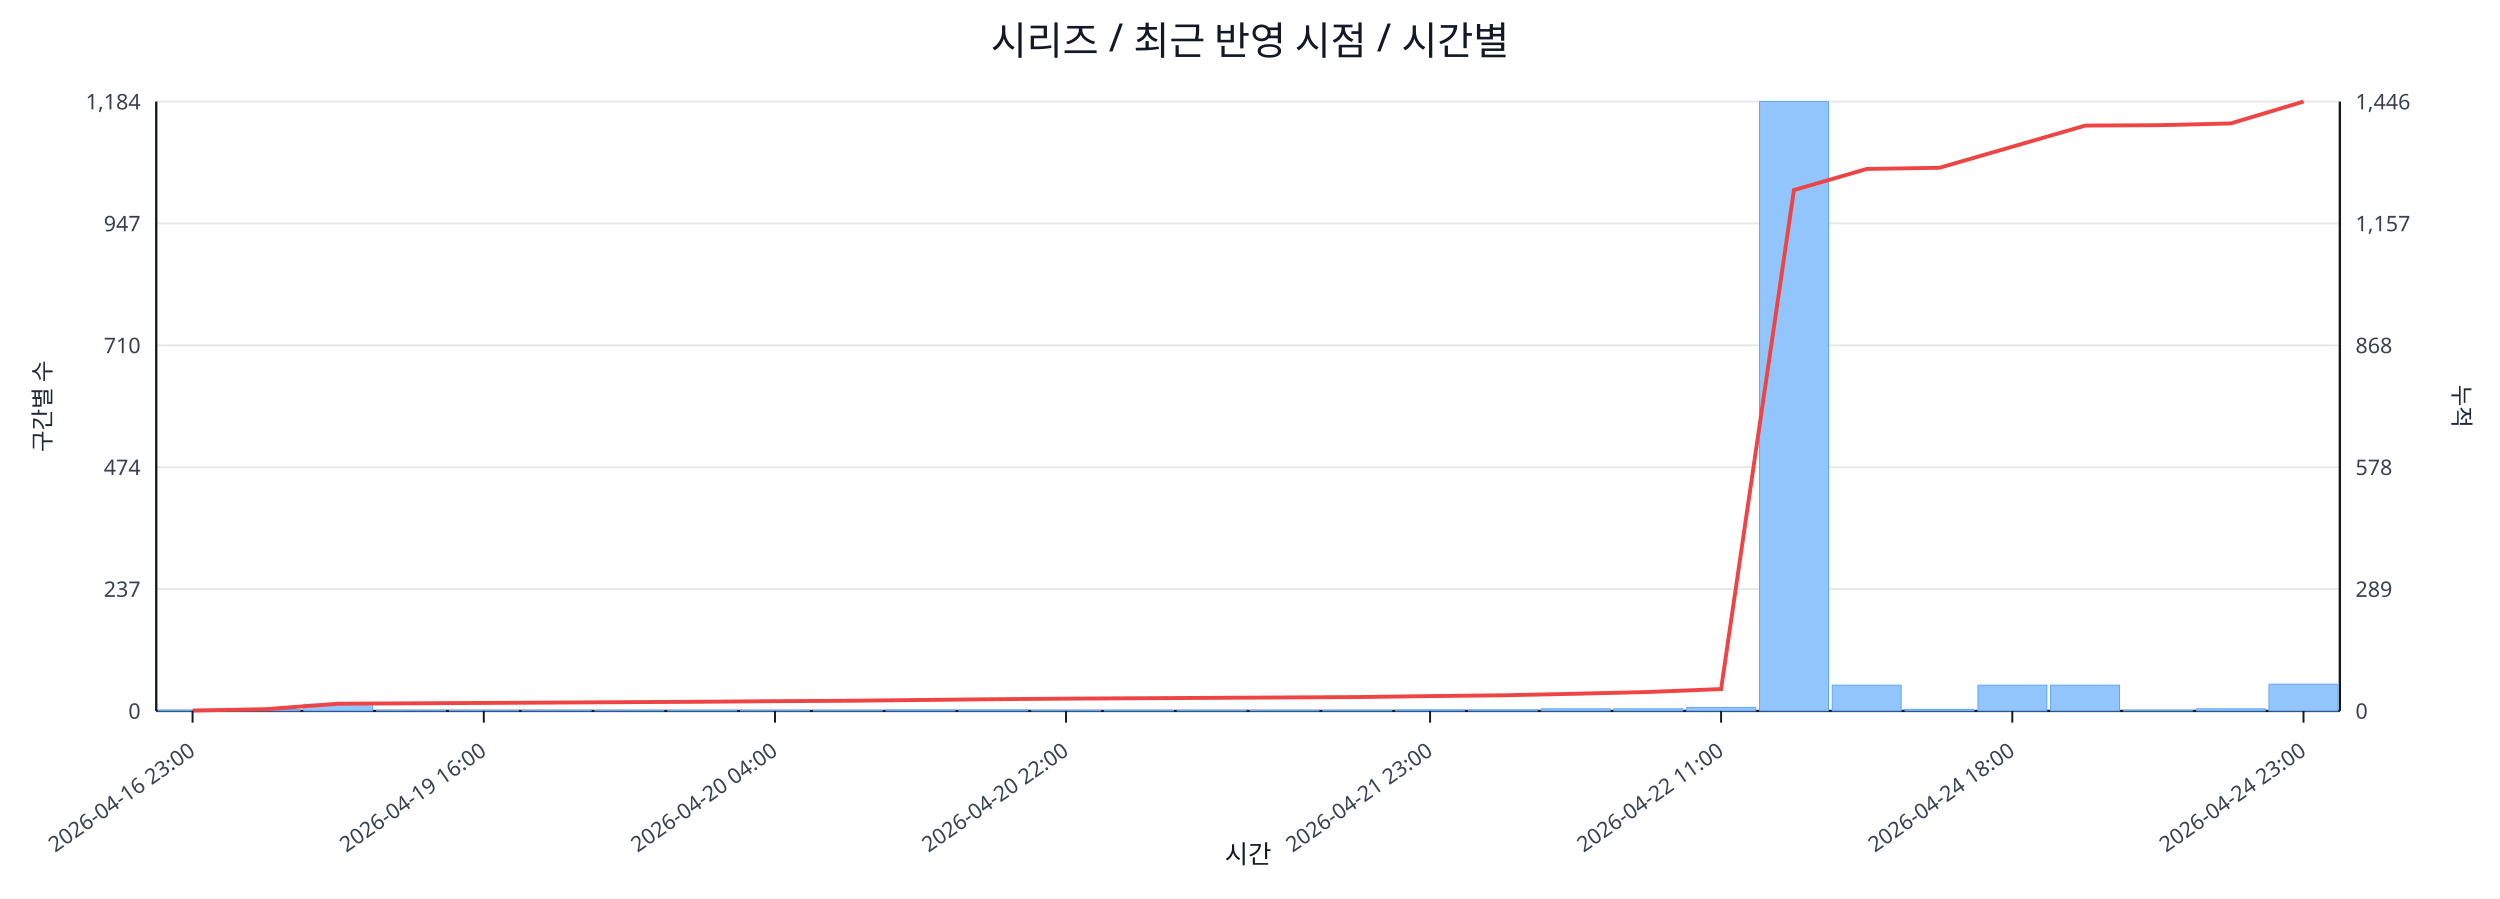
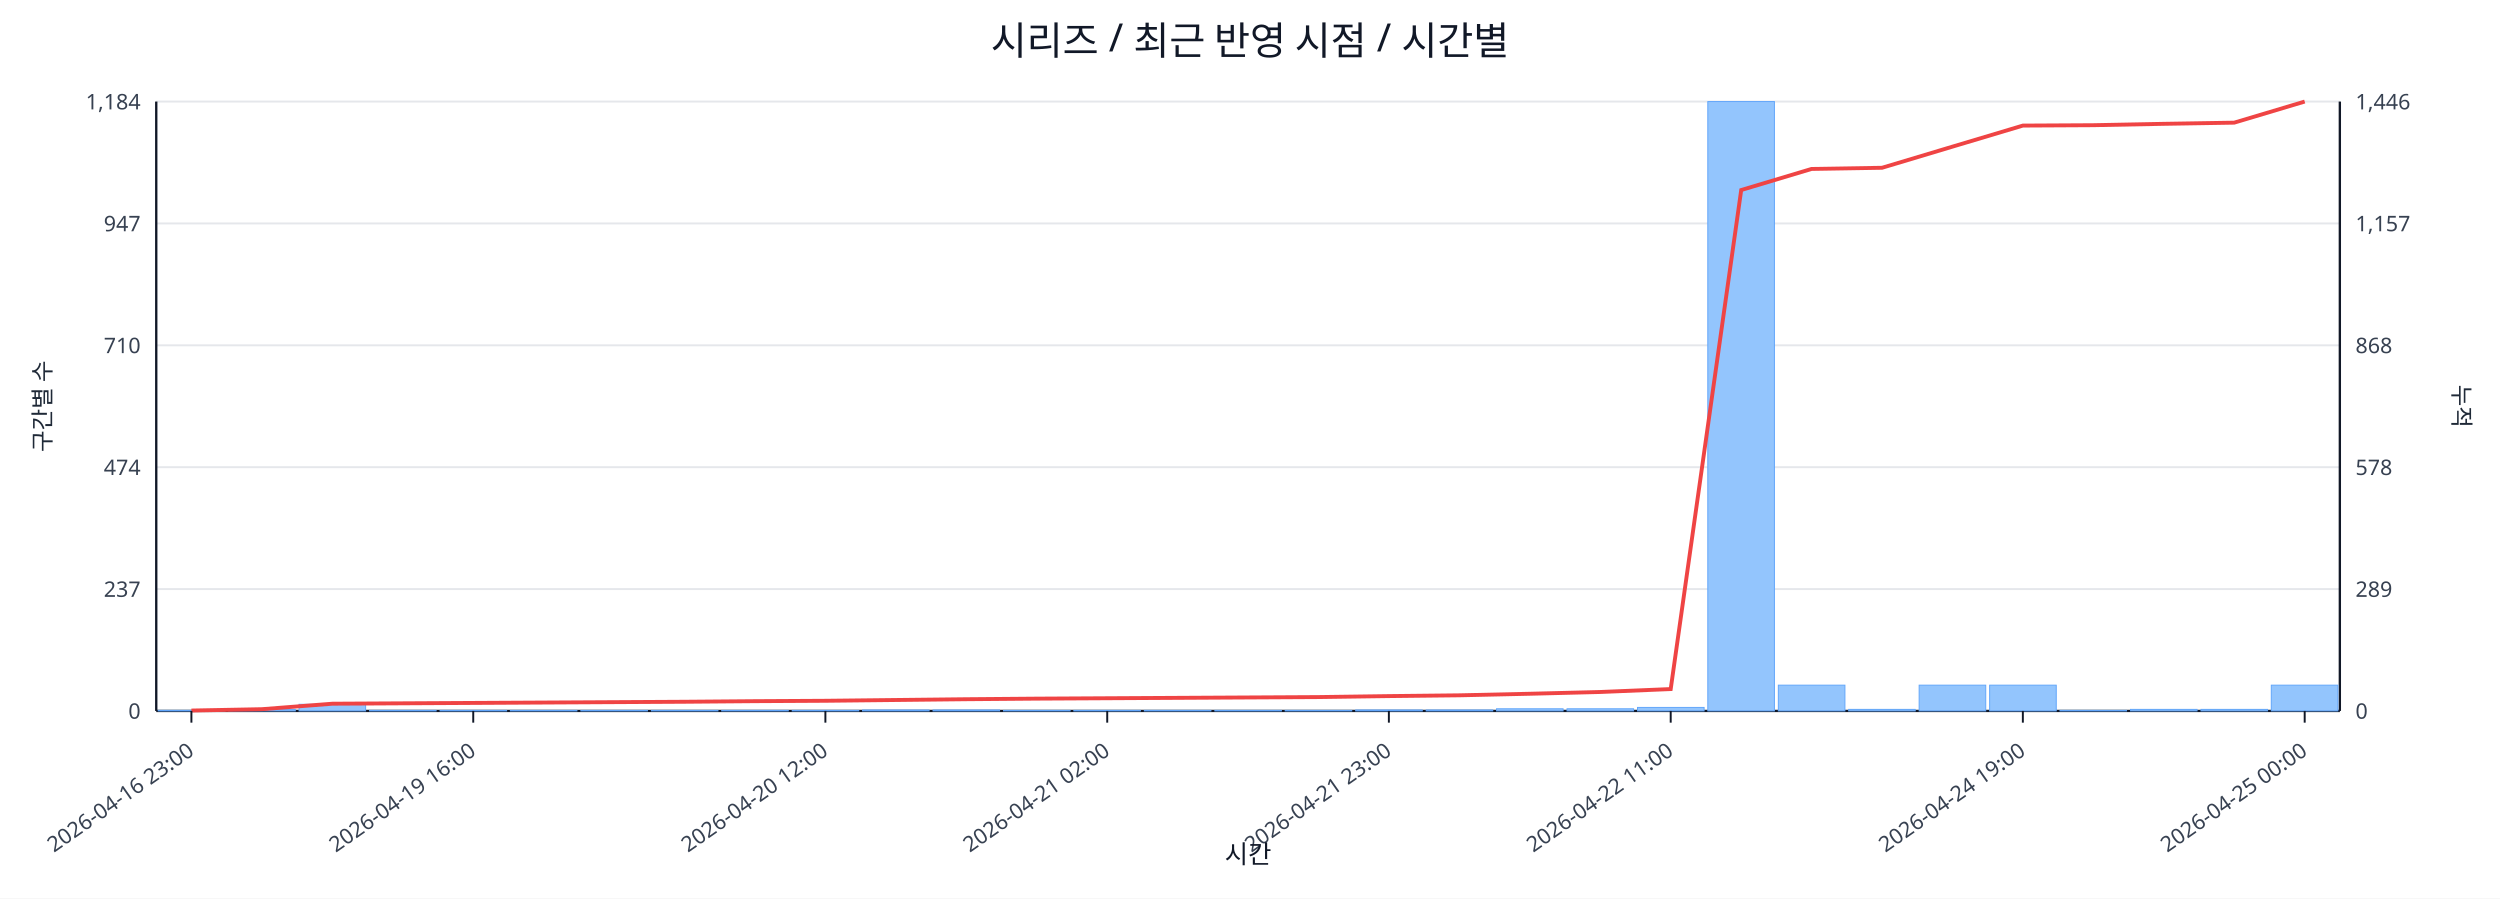
<svg xmlns="http://www.w3.org/2000/svg" width="1280" height="460" viewBox="0 0 1280 460">
  <rect x="0" y="0" width="100%" height="100%" fill="#ffffff" />
  <text x="640.0" y="28" font-size="20" text-anchor="middle" font-family="sans-serif" fill="#111827">시리즈 / 최근 반영 시점 / 시간별</text>
  <line x1="80.0" y1="52.0" x2="1198.0" y2="52.0" stroke="#e5e7eb" stroke-width="1" />
  <text x="72.0" y="56.0" font-size="11" text-anchor="end" font-family="sans-serif" fill="#374151">1,184</text>
  <text x="1206.0" y="56.0" font-size="11" text-anchor="start" font-family="sans-serif" fill="#374151">1,446</text>
  <line x1="80.0" y1="114.4" x2="1198.0" y2="114.4" stroke="#e5e7eb" stroke-width="1" />
  <text x="72.0" y="118.4" font-size="11" text-anchor="end" font-family="sans-serif" fill="#374151">947</text>
  <text x="1206.0" y="118.4" font-size="11" text-anchor="start" font-family="sans-serif" fill="#374151">1,157</text>
  <line x1="80.0" y1="176.8" x2="1198.0" y2="176.8" stroke="#e5e7eb" stroke-width="1" />
  <text x="72.0" y="180.8" font-size="11" text-anchor="end" font-family="sans-serif" fill="#374151">710</text>
  <text x="1206.0" y="180.8" font-size="11" text-anchor="start" font-family="sans-serif" fill="#374151">868</text>
  <line x1="80.0" y1="239.2" x2="1198.0" y2="239.2" stroke="#e5e7eb" stroke-width="1" />
  <text x="72.0" y="243.2" font-size="11" text-anchor="end" font-family="sans-serif" fill="#374151">474</text>
  <text x="1206.0" y="243.2" font-size="11" text-anchor="start" font-family="sans-serif" fill="#374151">578</text>
  <line x1="80.0" y1="301.6" x2="1198.0" y2="301.6" stroke="#e5e7eb" stroke-width="1" />
  <text x="72.0" y="305.6" font-size="11" text-anchor="end" font-family="sans-serif" fill="#374151">237</text>
  <text x="1206.0" y="305.6" font-size="11" text-anchor="start" font-family="sans-serif" fill="#374151">289</text>
  <line x1="80.0" y1="364.0" x2="1198.0" y2="364.0" stroke="#e5e7eb" stroke-width="1" />
  <text x="72.0" y="368.0" font-size="11" text-anchor="end" font-family="sans-serif" fill="#374151">0</text>
  <text x="1206.0" y="368.0" font-size="11" text-anchor="start" font-family="sans-serif" fill="#374151">0</text>
  <line x1="80.0" y1="364.0" x2="1198.0" y2="364.0" stroke="#111827" stroke-width="1.2" />
  <line x1="80.0" y1="52.0" x2="80.0" y2="364.0" stroke="#111827" stroke-width="1.2" />
  <line x1="1198.0" y1="52.0" x2="1198.0" y2="364.0" stroke="#111827" stroke-width="1.2" />
-   <rect x="81.0" y="363.7" width="35.3" height="0.3" fill="#93c5fd" stroke="#60a5fa" stroke-width="0.5" />
-   <rect x="118.3" y="363.2" width="35.3" height="0.8" fill="#93c5fd" stroke="#60a5fa" stroke-width="0.5" />
-   <rect x="155.5" y="360.6" width="35.3" height="3.4" fill="#93c5fd" stroke="#60a5fa" stroke-width="0.5" />
-   <rect x="192.8" y="363.7" width="35.3" height="0.3" fill="#93c5fd" stroke="#60a5fa" stroke-width="0.5" />
-   <rect x="230.1" y="363.7" width="35.3" height="0.3" fill="#93c5fd" stroke="#60a5fa" stroke-width="0.5" />
-   <rect x="267.3" y="363.7" width="35.3" height="0.3" fill="#93c5fd" stroke="#60a5fa" stroke-width="0.5" />
-   <rect x="304.6" y="363.7" width="35.3" height="0.3" fill="#93c5fd" stroke="#60a5fa" stroke-width="0.5" />
-   <rect x="341.9" y="363.7" width="35.3" height="0.3" fill="#93c5fd" stroke="#60a5fa" stroke-width="0.5" />
-   <rect x="379.1" y="363.7" width="35.3" height="0.3" fill="#93c5fd" stroke="#60a5fa" stroke-width="0.5" />
-   <rect x="416.4" y="363.7" width="35.3" height="0.3" fill="#93c5fd" stroke="#60a5fa" stroke-width="0.5" />
-   <rect x="453.7" y="363.5" width="35.3" height="0.5" fill="#93c5fd" stroke="#60a5fa" stroke-width="0.5" />
-   <rect x="490.9" y="363.5" width="35.3" height="0.5" fill="#93c5fd" stroke="#60a5fa" stroke-width="0.5" />
-   <rect x="528.2" y="363.7" width="35.3" height="0.3" fill="#93c5fd" stroke="#60a5fa" stroke-width="0.5" />
-   <rect x="565.5" y="363.7" width="35.3" height="0.3" fill="#93c5fd" stroke="#60a5fa" stroke-width="0.5" />
-   <rect x="602.7" y="363.7" width="35.3" height="0.3" fill="#93c5fd" stroke="#60a5fa" stroke-width="0.5" />
-   <rect x="640.0" y="363.7" width="35.3" height="0.3" fill="#93c5fd" stroke="#60a5fa" stroke-width="0.5" />
-   <rect x="677.3" y="363.7" width="35.3" height="0.3" fill="#93c5fd" stroke="#60a5fa" stroke-width="0.5" />
-   <rect x="714.5" y="363.5" width="35.3" height="0.5" fill="#93c5fd" stroke="#60a5fa" stroke-width="0.5" />
-   <rect x="751.8" y="363.5" width="35.3" height="0.5" fill="#93c5fd" stroke="#60a5fa" stroke-width="0.5" />
-   <rect x="789.1" y="362.9" width="35.3" height="1.1" fill="#93c5fd" stroke="#60a5fa" stroke-width="0.5" />
-   <rect x="826.3" y="362.9" width="35.3" height="1.1" fill="#93c5fd" stroke="#60a5fa" stroke-width="0.5" />
-   <rect x="863.6" y="362.2" width="35.3" height="1.8" fill="#93c5fd" stroke="#60a5fa" stroke-width="0.5" />
-   <rect x="900.9" y="52.0" width="35.3" height="312.0" fill="#93c5fd" stroke="#60a5fa" stroke-width="0.5" />
-   <rect x="938.1" y="350.8" width="35.3" height="13.2" fill="#93c5fd" stroke="#60a5fa" stroke-width="0.5" />
-   <rect x="975.4" y="363.2" width="35.3" height="0.8" fill="#93c5fd" stroke="#60a5fa" stroke-width="0.5" />
-   <rect x="1012.7" y="350.8" width="35.3" height="13.2" fill="#93c5fd" stroke="#60a5fa" stroke-width="0.5" />
-   <rect x="1049.9" y="350.8" width="35.3" height="13.2" fill="#93c5fd" stroke="#60a5fa" stroke-width="0.5" />
-   <rect x="1087.2" y="363.7" width="35.3" height="0.3" fill="#93c5fd" stroke="#60a5fa" stroke-width="0.5" />
-   <rect x="1124.5" y="362.9" width="35.3" height="1.1" fill="#93c5fd" stroke="#60a5fa" stroke-width="0.5" />
-   <rect x="1161.7" y="350.3" width="35.3" height="13.7" fill="#93c5fd" stroke="#60a5fa" stroke-width="0.5" />
-   <polyline fill="none" stroke="#ef4444" stroke-width="2" points="98.6,363.8 135.9,363.1 173.2,360.3 210.4,360.1 247.7,359.9 285.0,359.7 322.2,359.5 359.5,359.3 396.8,359.0 434.0,358.8 471.3,358.4 508.6,358.0 545.8,357.7 583.1,357.5 620.4,357.3 657.6,357.1 694.9,356.9 732.2,356.4 769.4,356.0 806.7,355.2 844.0,354.3 881.2,352.8 918.5,97.3 955.8,86.5 993.0,85.9 1030.3,75.1 1067.6,64.3 1104.8,64.1 1142.1,63.2 1179.4,52.0" />
-   <line x1="98.6" y1="364.0" x2="98.6" y2="370.0" stroke="#111827" stroke-width="1" />
-   <text x="100.6" y="386.0" font-size="11" text-anchor="end" transform="rotate(-35 100.6 386.0)" font-family="sans-serif" fill="#374151">2026-04-16 23:00</text>
-   <line x1="247.7" y1="364.0" x2="247.7" y2="370.0" stroke="#111827" stroke-width="1" />
-   <text x="249.7" y="386.0" font-size="11" text-anchor="end" transform="rotate(-35 249.7 386.0)" font-family="sans-serif" fill="#374151">2026-04-19 16:00</text>
-   <line x1="396.8" y1="364.0" x2="396.8" y2="370.0" stroke="#111827" stroke-width="1" />
-   <text x="398.8" y="386.0" font-size="11" text-anchor="end" transform="rotate(-35 398.8 386.0)" font-family="sans-serif" fill="#374151">2026-04-20 04:00</text>
-   <line x1="545.8" y1="364.0" x2="545.8" y2="370.0" stroke="#111827" stroke-width="1" />
-   <text x="547.8" y="386.0" font-size="11" text-anchor="end" transform="rotate(-35 547.8 386.0)" font-family="sans-serif" fill="#374151">2026-04-20 22:00</text>
-   <line x1="732.2" y1="364.0" x2="732.2" y2="370.0" stroke="#111827" stroke-width="1" />
-   <text x="734.2" y="386.0" font-size="11" text-anchor="end" transform="rotate(-35 734.2 386.0)" font-family="sans-serif" fill="#374151">2026-04-21 23:00</text>
-   <line x1="881.2" y1="364.0" x2="881.2" y2="370.0" stroke="#111827" stroke-width="1" />
-   <text x="883.2" y="386.0" font-size="11" text-anchor="end" transform="rotate(-35 883.2 386.0)" font-family="sans-serif" fill="#374151">2026-04-22 11:00</text>
-   <line x1="1030.3" y1="364.0" x2="1030.3" y2="370.0" stroke="#111827" stroke-width="1" />
-   <text x="1032.3" y="386.0" font-size="11" text-anchor="end" transform="rotate(-35 1032.3 386.0)" font-family="sans-serif" fill="#374151">2026-04-24 18:00</text>
-   <line x1="1179.4" y1="364.0" x2="1179.4" y2="370.0" stroke="#111827" stroke-width="1" />
-   <text x="1181.4" y="386.0" font-size="11" text-anchor="end" transform="rotate(-35 1181.4 386.0)" font-family="sans-serif" fill="#374151">2026-04-24 23:00</text>
+   <rect x="81.0" y="363.7" width="34.1" height="0.3" fill="#93c5fd" stroke="#60a5fa" stroke-width="0.5" />
+   <rect x="117.1" y="363.2" width="34.1" height="0.8" fill="#93c5fd" stroke="#60a5fa" stroke-width="0.5" />
+   <rect x="153.1" y="360.6" width="34.1" height="3.4" fill="#93c5fd" stroke="#60a5fa" stroke-width="0.5" />
+   <rect x="189.2" y="363.7" width="34.1" height="0.3" fill="#93c5fd" stroke="#60a5fa" stroke-width="0.5" />
+   <rect x="225.3" y="363.7" width="34.1" height="0.3" fill="#93c5fd" stroke="#60a5fa" stroke-width="0.5" />
+   <rect x="261.3" y="363.7" width="34.1" height="0.3" fill="#93c5fd" stroke="#60a5fa" stroke-width="0.5" />
+   <rect x="297.4" y="363.7" width="34.1" height="0.3" fill="#93c5fd" stroke="#60a5fa" stroke-width="0.5" />
+   <rect x="333.5" y="363.7" width="34.1" height="0.3" fill="#93c5fd" stroke="#60a5fa" stroke-width="0.5" />
+   <rect x="369.5" y="363.7" width="34.1" height="0.3" fill="#93c5fd" stroke="#60a5fa" stroke-width="0.5" />
+   <rect x="405.6" y="363.7" width="34.1" height="0.3" fill="#93c5fd" stroke="#60a5fa" stroke-width="0.5" />
+   <rect x="441.6" y="363.5" width="34.1" height="0.5" fill="#93c5fd" stroke="#60a5fa" stroke-width="0.5" />
+   <rect x="477.7" y="363.5" width="34.1" height="0.5" fill="#93c5fd" stroke="#60a5fa" stroke-width="0.5" />
+   <rect x="513.8" y="363.7" width="34.1" height="0.3" fill="#93c5fd" stroke="#60a5fa" stroke-width="0.5" />
+   <rect x="549.8" y="363.7" width="34.1" height="0.3" fill="#93c5fd" stroke="#60a5fa" stroke-width="0.5" />
+   <rect x="585.9" y="363.7" width="34.1" height="0.3" fill="#93c5fd" stroke="#60a5fa" stroke-width="0.5" />
+   <rect x="622.0" y="363.7" width="34.1" height="0.3" fill="#93c5fd" stroke="#60a5fa" stroke-width="0.5" />
+   <rect x="658.0" y="363.7" width="34.1" height="0.3" fill="#93c5fd" stroke="#60a5fa" stroke-width="0.5" />
+   <rect x="694.1" y="363.5" width="34.1" height="0.5" fill="#93c5fd" stroke="#60a5fa" stroke-width="0.5" />
+   <rect x="730.2" y="363.5" width="34.1" height="0.5" fill="#93c5fd" stroke="#60a5fa" stroke-width="0.5" />
+   <rect x="766.2" y="362.9" width="34.1" height="1.1" fill="#93c5fd" stroke="#60a5fa" stroke-width="0.5" />
+   <rect x="802.3" y="362.9" width="34.1" height="1.1" fill="#93c5fd" stroke="#60a5fa" stroke-width="0.5" />
+   <rect x="838.4" y="362.2" width="34.1" height="1.8" fill="#93c5fd" stroke="#60a5fa" stroke-width="0.5" />
+   <rect x="874.4" y="52.0" width="34.1" height="312.0" fill="#93c5fd" stroke="#60a5fa" stroke-width="0.5" />
+   <rect x="910.5" y="350.8" width="34.1" height="13.2" fill="#93c5fd" stroke="#60a5fa" stroke-width="0.5" />
+   <rect x="946.5" y="363.2" width="34.1" height="0.8" fill="#93c5fd" stroke="#60a5fa" stroke-width="0.5" />
+   <rect x="982.6" y="350.8" width="34.1" height="13.2" fill="#93c5fd" stroke="#60a5fa" stroke-width="0.5" />
+   <rect x="1018.7" y="350.8" width="34.1" height="13.2" fill="#93c5fd" stroke="#60a5fa" stroke-width="0.5" />
+   <rect x="1054.7" y="363.7" width="34.1" height="0.3" fill="#93c5fd" stroke="#60a5fa" stroke-width="0.5" />
+   <rect x="1090.8" y="363.2" width="34.1" height="0.8" fill="#93c5fd" stroke="#60a5fa" stroke-width="0.5" />
+   <rect x="1126.9" y="363.2" width="34.1" height="0.8" fill="#93c5fd" stroke="#60a5fa" stroke-width="0.5" />
+   <rect x="1162.9" y="350.8" width="34.1" height="13.2" fill="#93c5fd" stroke="#60a5fa" stroke-width="0.5" />
+   <polyline fill="none" stroke="#ef4444" stroke-width="2" points="98.0,363.8 134.1,363.1 170.2,360.3 206.2,360.1 242.3,359.9 278.4,359.7 314.4,359.5 350.5,359.3 386.5,359.0 422.6,358.8 458.7,358.4 494.7,358.0 530.8,357.7 566.9,357.5 602.9,357.3 639.0,357.1 675.1,356.9 711.1,356.4 747.2,356.0 783.3,355.2 819.3,354.3 855.4,352.8 891.5,97.3 927.5,86.5 963.6,85.9 999.6,75.1 1035.7,64.3 1071.8,64.1 1107.8,63.4 1143.9,62.8 1180.0,52.0" />
+   <line x1="98.0" y1="364.0" x2="98.0" y2="370.0" stroke="#111827" stroke-width="1" />
+   <text x="100.0" y="386.0" font-size="11" text-anchor="end" transform="rotate(-35 100.0 386.0)" font-family="sans-serif" fill="#374151">2026-04-16 23:00</text>
+   <line x1="242.3" y1="364.0" x2="242.3" y2="370.0" stroke="#111827" stroke-width="1" />
+   <text x="244.3" y="386.0" font-size="11" text-anchor="end" transform="rotate(-35 244.3 386.0)" font-family="sans-serif" fill="#374151">2026-04-19 16:00</text>
+   <line x1="422.6" y1="364.0" x2="422.6" y2="370.0" stroke="#111827" stroke-width="1" />
+   <text x="424.6" y="386.0" font-size="11" text-anchor="end" transform="rotate(-35 424.6 386.0)" font-family="sans-serif" fill="#374151">2026-04-20 12:00</text>
+   <line x1="566.9" y1="364.0" x2="566.9" y2="370.0" stroke="#111827" stroke-width="1" />
+   <text x="568.9" y="386.0" font-size="11" text-anchor="end" transform="rotate(-35 568.9 386.0)" font-family="sans-serif" fill="#374151">2026-04-21 02:00</text>
+   <line x1="711.1" y1="364.0" x2="711.1" y2="370.0" stroke="#111827" stroke-width="1" />
+   <text x="713.1" y="386.0" font-size="11" text-anchor="end" transform="rotate(-35 713.1 386.0)" font-family="sans-serif" fill="#374151">2026-04-21 23:00</text>
+   <line x1="855.4" y1="364.0" x2="855.4" y2="370.0" stroke="#111827" stroke-width="1" />
+   <text x="857.4" y="386.0" font-size="11" text-anchor="end" transform="rotate(-35 857.4 386.0)" font-family="sans-serif" fill="#374151">2026-04-22 11:00</text>
+   <line x1="1035.7" y1="364.0" x2="1035.7" y2="370.0" stroke="#111827" stroke-width="1" />
+   <text x="1037.7" y="386.0" font-size="11" text-anchor="end" transform="rotate(-35 1037.7 386.0)" font-family="sans-serif" fill="#374151">2026-04-24 19:00</text>
+   <line x1="1180.0" y1="364.0" x2="1180.0" y2="370.0" stroke="#111827" stroke-width="1" />
+   <text x="1182.0" y="386.0" font-size="11" text-anchor="end" transform="rotate(-35 1182.0 386.0)" font-family="sans-serif" fill="#374151">2026-04-25 00:00</text>
  <text x="26" y="208.0" font-size="12" transform="rotate(-90 26 208.0)" text-anchor="middle" font-family="sans-serif" fill="#1f2937">구간별 수</text>
  <text x="1256.0" y="208.0" font-size="12" transform="rotate(90 1256.0 208.0)" text-anchor="middle" font-family="sans-serif" fill="#1f2937">누적</text>
  <text x="639.0" y="442.0" font-size="13" text-anchor="middle" font-family="sans-serif" fill="#111827">시간</text>
</svg>
